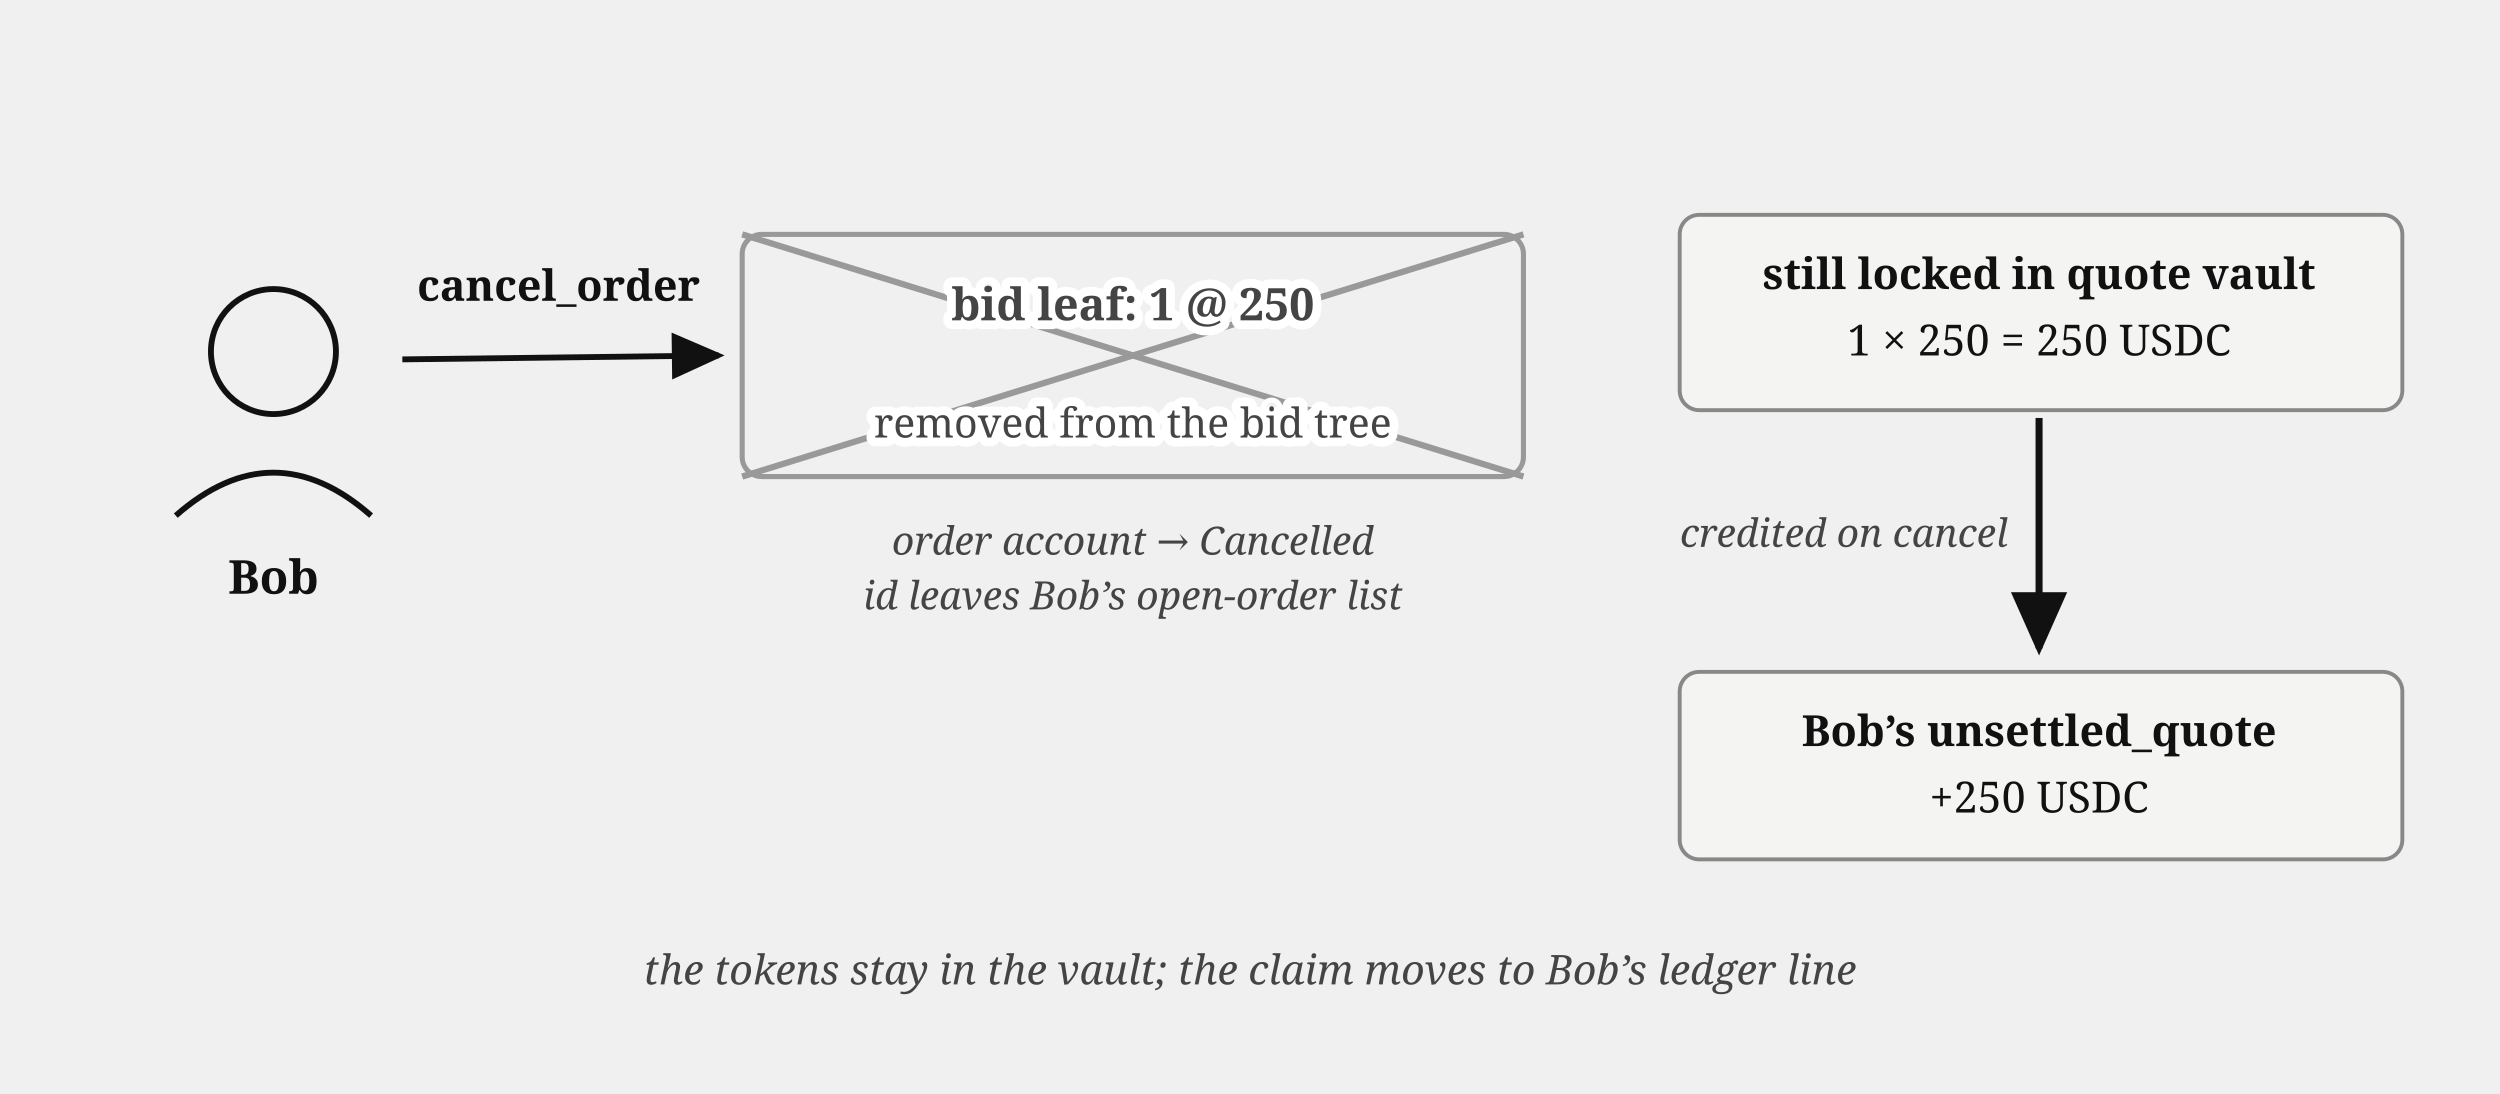
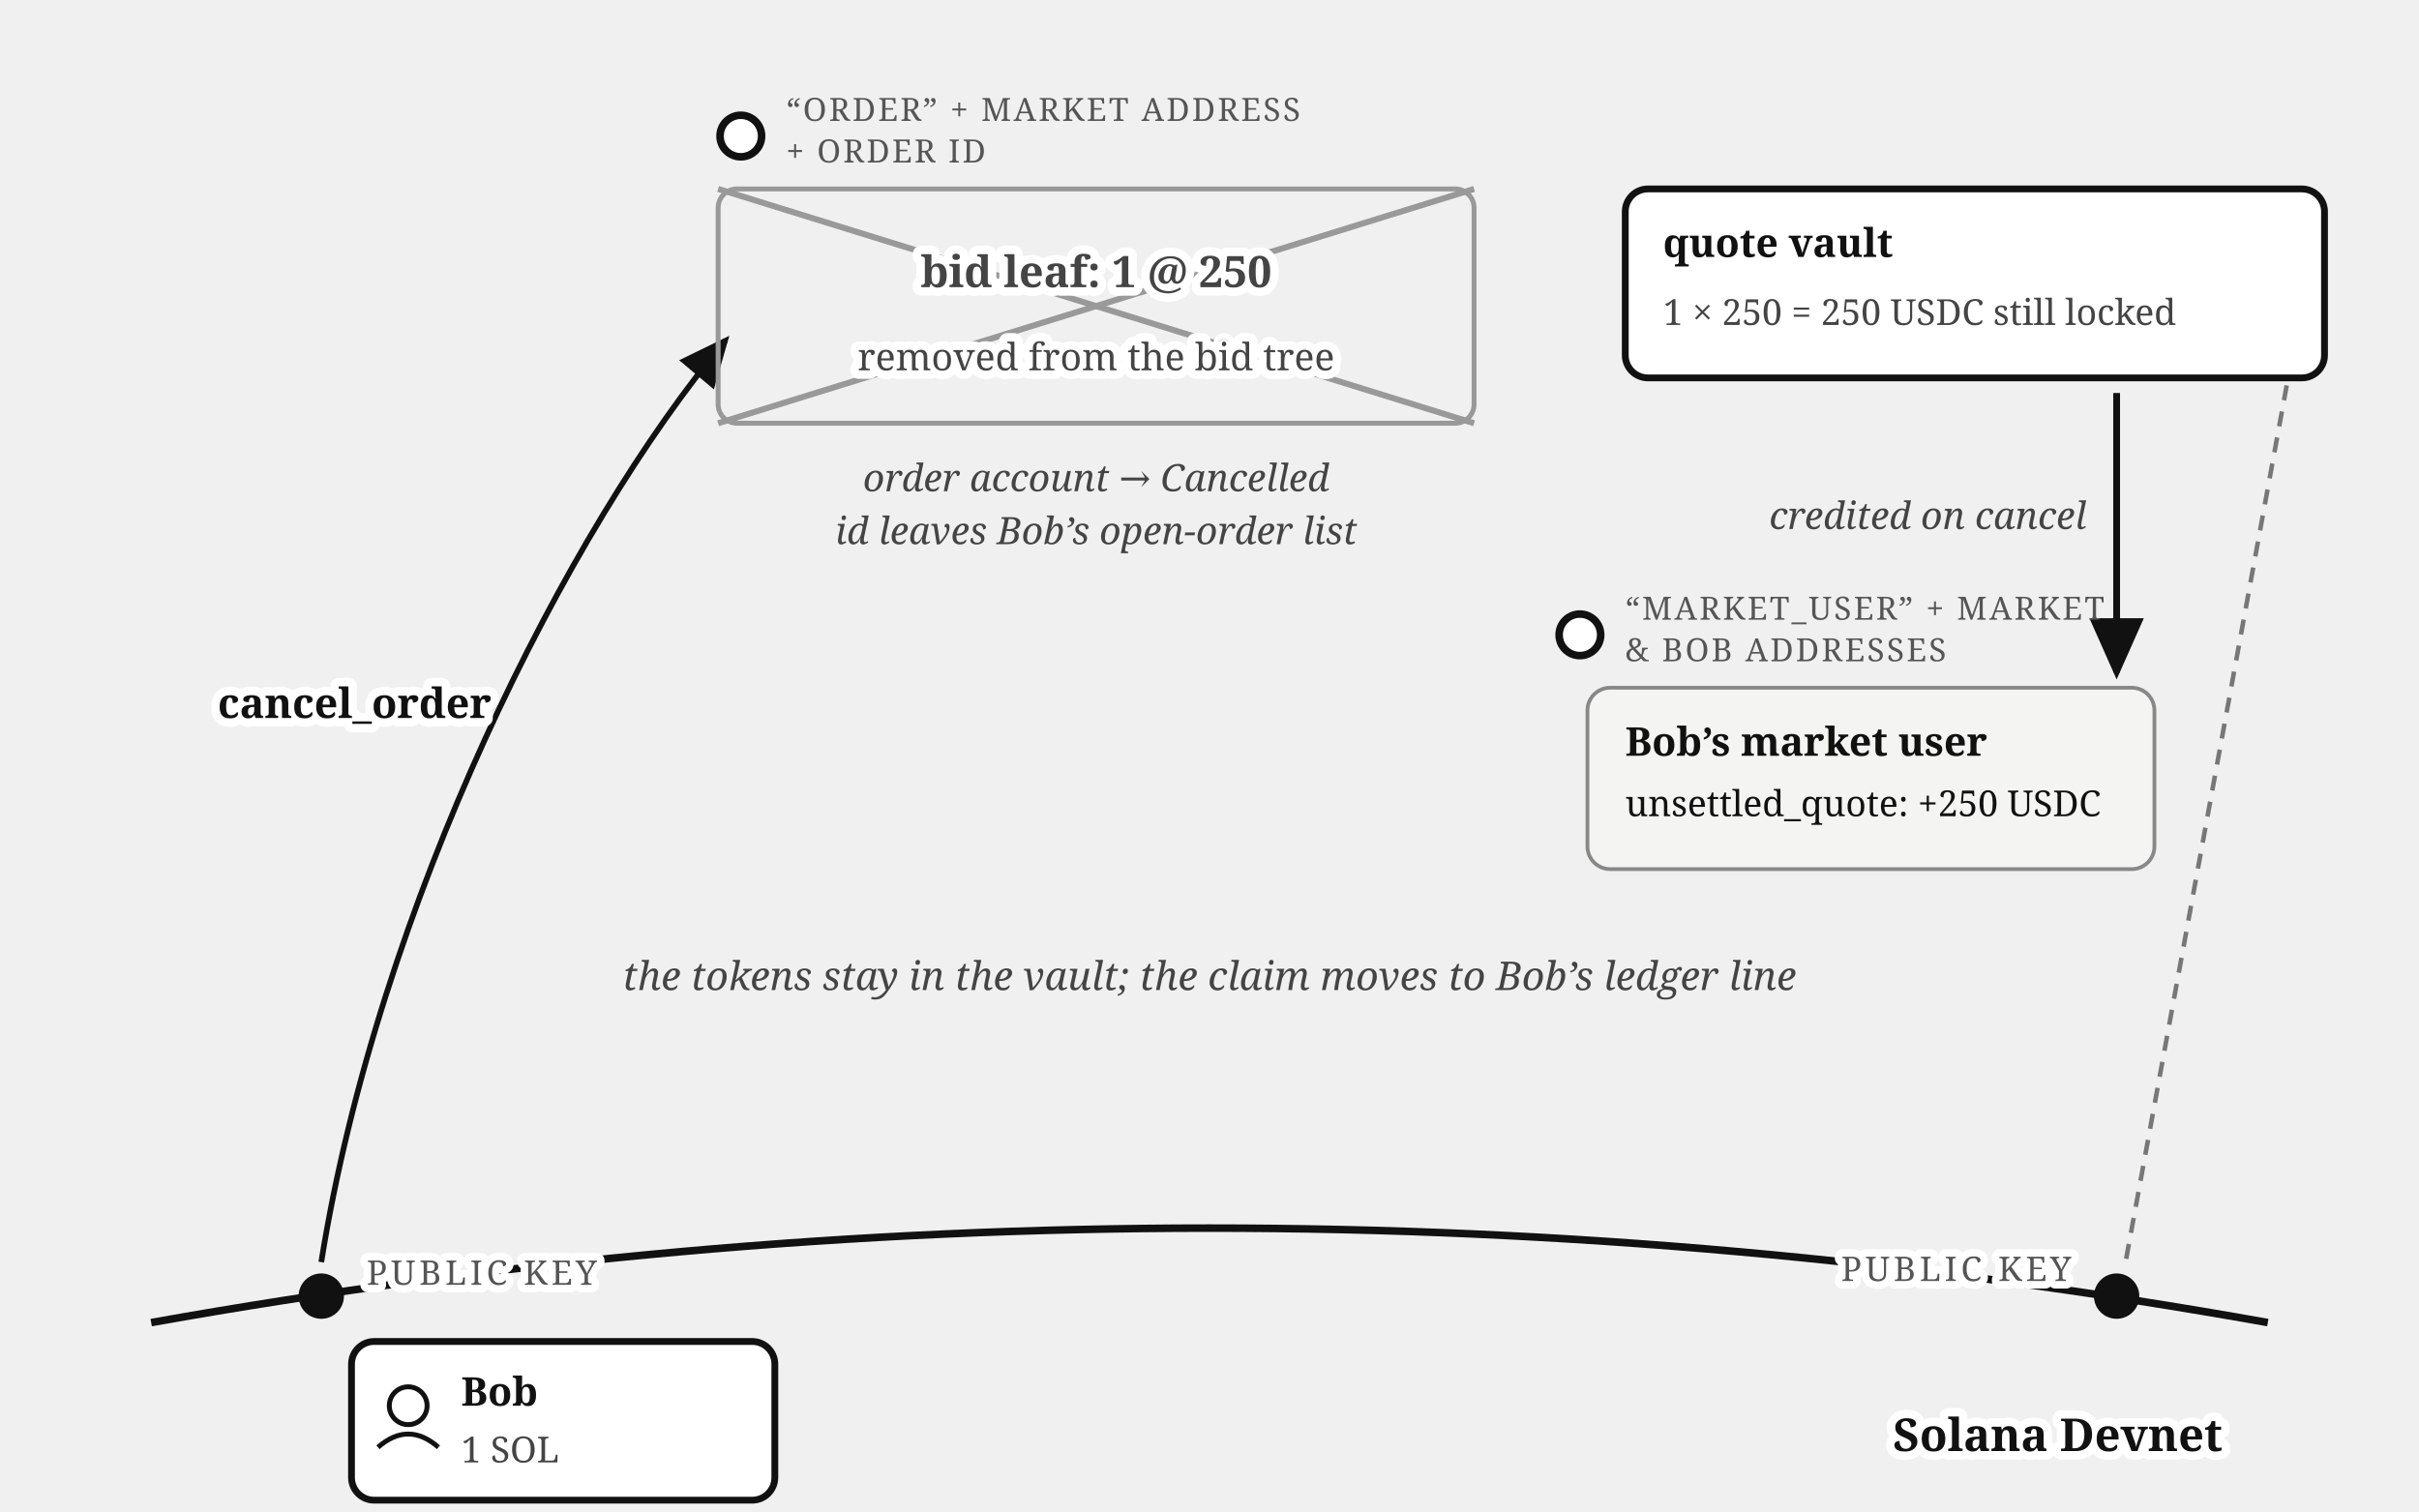
- <svg xmlns="http://www.w3.org/2000/svg" viewBox="0 0 640 280" font-family="Georgia, serif" fill="#111">
+ <svg xmlns="http://www.w3.org/2000/svg" viewBox="0 0 640 400" font-family="Georgia, serif" fill="#111">
  <defs>
    <marker id="order-book-cancel-arr" markerWidth="9" markerHeight="8" refX="8" refY="4" orient="auto">
      <path d="M0,0 L9,4 L0,8 z" fill="#111" />
    </marker>
  </defs>
-   <circle cx="70" cy="90" r="16" fill="none" stroke="#111" stroke-width="1.5" />
-   <path d="M 45,132 Q 70,110 95,132" fill="none" stroke="#111" stroke-width="1.5" />
-   <text x="70" y="152" font-size="12" font-weight="bold" text-anchor="middle">Bob</text>
-   <path d="M 103,92 L 184,91" fill="none" stroke="#111" stroke-width="1.5" marker-end="url(#order-book-cancel-arr)" />
-   <text x="143" y="77" font-size="11" font-weight="bold" text-anchor="middle">cancel_order</text>
-   <rect x="190" y="60" width="200" height="62" rx="5" fill="none" stroke="#999" stroke-width="1.3" />
-   <line x1="190" y1="60" x2="390" y2="122" stroke="#999" stroke-width="1.6" />
-   <line x1="390" y1="60" x2="190" y2="122" stroke="#999" stroke-width="1.6" />
-   <text x="290" y="142" font-size="10" font-style="italic" fill="#444" text-anchor="middle">order account → Cancelled</text>
-   <text x="290" y="156" font-size="10" font-style="italic" fill="#444" text-anchor="middle">id leaves Bob’s open-order list</text>
-   <rect x="430" y="55" width="185" height="50" rx="5" fill="#f4f4f2" stroke="#888" stroke-width="1" />
-   <text x="522" y="74" font-size="11" font-weight="bold" text-anchor="middle">still locked in quote vault</text>
-   <text x="522" y="91" font-size="11" text-anchor="middle">1 × 250 = 250 USDC</text>
-   <path d="M 522,107 L 522,166" fill="none" stroke="#111" stroke-width="1.8" marker-end="url(#order-book-cancel-arr)" />
-   <text x="514" y="140" font-size="10" font-style="italic" fill="#444" text-anchor="end">credited on cancel</text>
-   <rect x="430" y="172" width="185" height="48" rx="5" fill="#f4f4f2" stroke="#888" stroke-width="1" />
-   <text x="522" y="191" font-size="11" font-weight="bold" text-anchor="middle">Bob’s unsettled_quote</text>
-   <text x="522" y="208" font-size="11" text-anchor="middle">+250 USDC</text>
-   <text x="320" y="252" font-size="10.5" font-style="italic" fill="#444" text-anchor="middle">the tokens stay in the vault; the claim moves to Bob’s ledger line</text>
-   <text stroke="#fff" stroke-width="4.5" paint-order="stroke" stroke-linejoin="round" x="290" y="82" font-size="11.5" font-weight="bold" fill="#444" text-anchor="middle">bid leaf: 1 @ 250</text>
-   <text stroke="#fff" stroke-width="4.5" paint-order="stroke" stroke-linejoin="round" x="290" y="112" font-size="10.5" fill="#444" text-anchor="middle">removed from the bid tree</text>
+   <path d="M 40,350 Q 320,300 600,350" fill="none" stroke="#111" stroke-width="2" />
+   <text stroke="#fff" stroke-width="4.5" paint-order="stroke" stroke-linejoin="round" x="588" y="384" font-size="12" font-weight="bold" text-anchor="end">Solana Devnet</text>
+   <circle cx="85" cy="343" r="6" fill="#111" />
+   <text stroke="#fff" stroke-width="4" paint-order="stroke" stroke-linejoin="round" x="97" y="340" font-size="9" letter-spacing="1" fill="#555">PUBLIC KEY</text>
+   <rect x="93" y="355" width="112" height="42" rx="6" fill="#fff" stroke="#111" stroke-width="1.8" />
+   <circle cx="108" cy="372" r="5" fill="none" stroke="#111" stroke-width="1.3" />
+   <path d="M 100,383 Q 108,376 116,383" fill="none" stroke="#111" stroke-width="1.3" />
+   <text x="122" y="372" font-size="10.5" font-weight="bold">Bob</text>
+   <text x="122" y="387" font-size="9.5" fill="#444">1 SOL</text>
+   <path d="M 85,334 C 100,240 150,140 192,90" fill="none" stroke="#111" stroke-width="1.5" marker-end="url(#order-book-cancel-arr)" />
+   <text stroke="#fff" stroke-width="4.5" paint-order="stroke" stroke-linejoin="round" x="130" y="190" font-size="11" font-weight="bold" text-anchor="end">cancel_order</text>
+   <circle cx="196" cy="36" r="5.5" fill="#fff" stroke="#111" stroke-width="2" />
+   <text x="208" y="32" font-size="8.5" letter-spacing="0.6" fill="#555">“ORDER” + MARKET ADDRESS</text>
+   <text x="208" y="43" font-size="8.5" letter-spacing="0.6" fill="#555">+ ORDER ID</text>
+   <rect x="190" y="50" width="200" height="62" rx="5" fill="none" stroke="#999" stroke-width="1.3" />
+   <line x1="190" y1="50" x2="390" y2="112" stroke="#999" stroke-width="1.6" />
+   <line x1="390" y1="50" x2="190" y2="112" stroke="#999" stroke-width="1.6" />
+   <text stroke="#fff" stroke-width="4.5" paint-order="stroke" stroke-linejoin="round" x="290" y="76" font-size="11.5" font-weight="bold" fill="#444" text-anchor="middle">bid leaf: 1 @ 250</text>
+   <text stroke="#fff" stroke-width="4.5" paint-order="stroke" stroke-linejoin="round" x="290" y="98" font-size="10" fill="#444" text-anchor="middle">removed from the bid tree</text>
+   <text x="290" y="130" font-size="10" font-style="italic" fill="#444" text-anchor="middle">order account → Cancelled</text>
+   <text x="290" y="144" font-size="10" font-style="italic" fill="#444" text-anchor="middle">id leaves Bob’s open-order list</text>
+   <rect x="430" y="50" width="185" height="50" rx="6" fill="#fff" stroke="#111" stroke-width="1.8" />
+   <text x="440" y="68" font-size="10.5" font-weight="bold">quote vault</text>
+   <text x="440" y="86" font-size="9.5" fill="#444">1 × 250 = 250 USDC still locked</text>
+   <line x1="605" y1="102" x2="562" y2="336" stroke="#777" stroke-width="1.2" stroke-dasharray="4 3" />
+   <circle cx="560" cy="343" r="6" fill="#111" />
+   <text stroke="#fff" stroke-width="4" paint-order="stroke" stroke-linejoin="round" x="548" y="339" font-size="9" letter-spacing="1" fill="#555" text-anchor="end">PUBLIC KEY</text>
+   <path d="M 560,104 L 560,178" fill="none" stroke="#111" stroke-width="1.8" marker-end="url(#order-book-cancel-arr)" />
+   <text x="552" y="140" font-size="10" font-style="italic" fill="#444" text-anchor="end">credited on cancel</text>
+   <circle cx="418" cy="168" r="5.5" fill="#fff" stroke="#111" stroke-width="2" />
+   <text x="430" y="164" font-size="8.5" letter-spacing="0.6" fill="#555">“MARKET_USER” + MARKET</text>
+   <text x="430" y="175" font-size="8.5" letter-spacing="0.6" fill="#555">&amp; BOB ADDRESSES</text>
+   <rect x="420" y="182" width="150" height="48" rx="6" fill="#f4f4f2" stroke="#888" />
+   <text x="430" y="200" font-size="10.5" font-weight="bold">Bob’s market user</text>
+   <text x="430" y="216" font-size="9.5">unsettled_quote: +250 USDC</text>
+   <text x="320" y="262" font-size="10.5" font-style="italic" fill="#444" text-anchor="middle">the tokens stay in the vault; the claim moves to Bob’s ledger line</text>
</svg>
